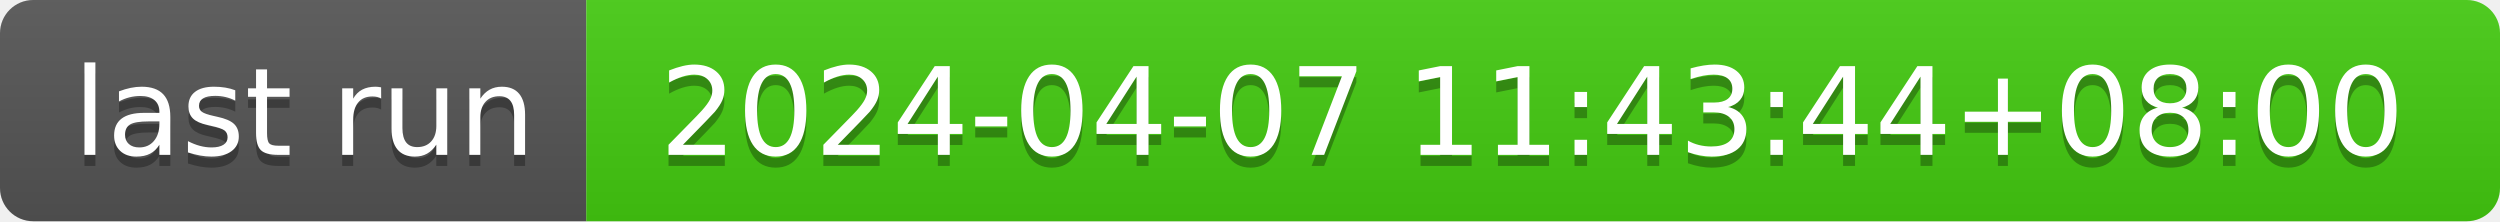
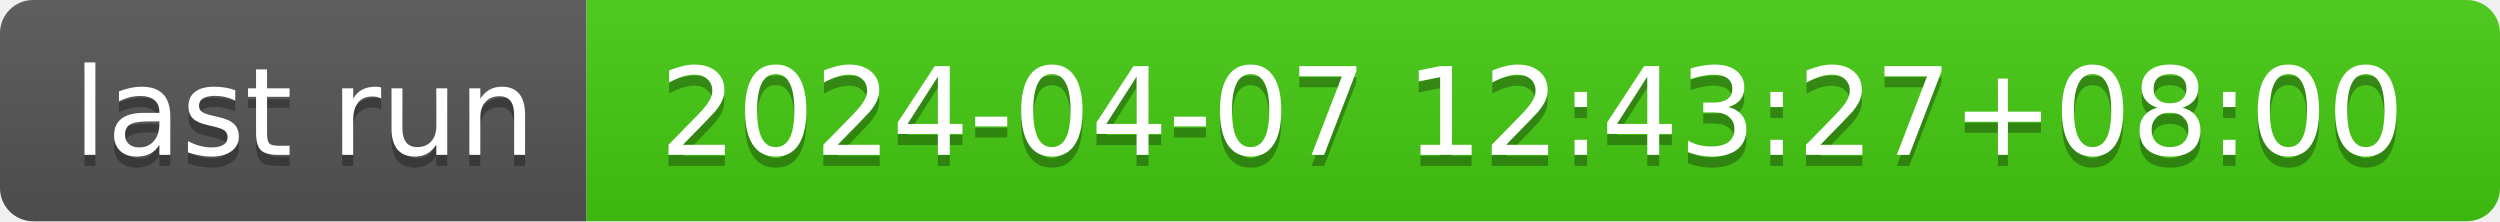
- <svg xmlns="http://www.w3.org/2000/svg" width="226" height="20" role="img" aria-label="last run: 2024-04-07 11:43:44+08:00">
+ <svg xmlns="http://www.w3.org/2000/svg" width="226" height="20" role="img" aria-label="last run: 2024-04-07 12:43:27+08:00">
  <linearGradient id="s" x2="0" y2="100%">
    <stop offset="0" stop-color="#bbb" stop-opacity=".1" />
    <stop offset="1" stop-opacity=".1" />
  </linearGradient>
  <clipPath id="r">
    <rect width="226" height="20" rx="3" fill="#fff" />
  </clipPath>
  <g clip-path="url(#r)">
    <rect width="53" height="20" fill="#555" />
    <rect x="53" width="173" height="20" fill="#4c1" />
    <rect width="226" height="20" fill="url(#s)" />
  </g>
  <g fill="#fff" text-anchor="middle" font-family="Verdana,Geneva,DejaVu Sans,sans-serif" text-rendering="geometricPrecision" font-size="110">
    <text aria-hidden="true" x="275" y="150" fill="#010101" fill-opacity=".3" transform="scale(.1)" textLength="430">last run</text>
    <text x="275" y="140" transform="scale(.1)" fill="#fff" textLength="430">last run</text>
-     <text aria-hidden="true" x="1385" y="150" fill="#010101" fill-opacity=".3" transform="scale(.1)" textLength="1630">2024-04-07 11:43:44+08:00</text>
-     <text x="1385" y="140" transform="scale(.1)" fill="#fff" textLength="1630">2024-04-07 11:43:44+08:00</text>
+     <text aria-hidden="true" x="1385" y="150" fill="#010101" fill-opacity=".3" transform="scale(.1)" textLength="1630">2024-04-07 12:43:27+08:00</text>
+     <text x="1385" y="140" transform="scale(.1)" fill="#fff" textLength="1630">2024-04-07 12:43:27+08:00</text>
  </g>
</svg>
